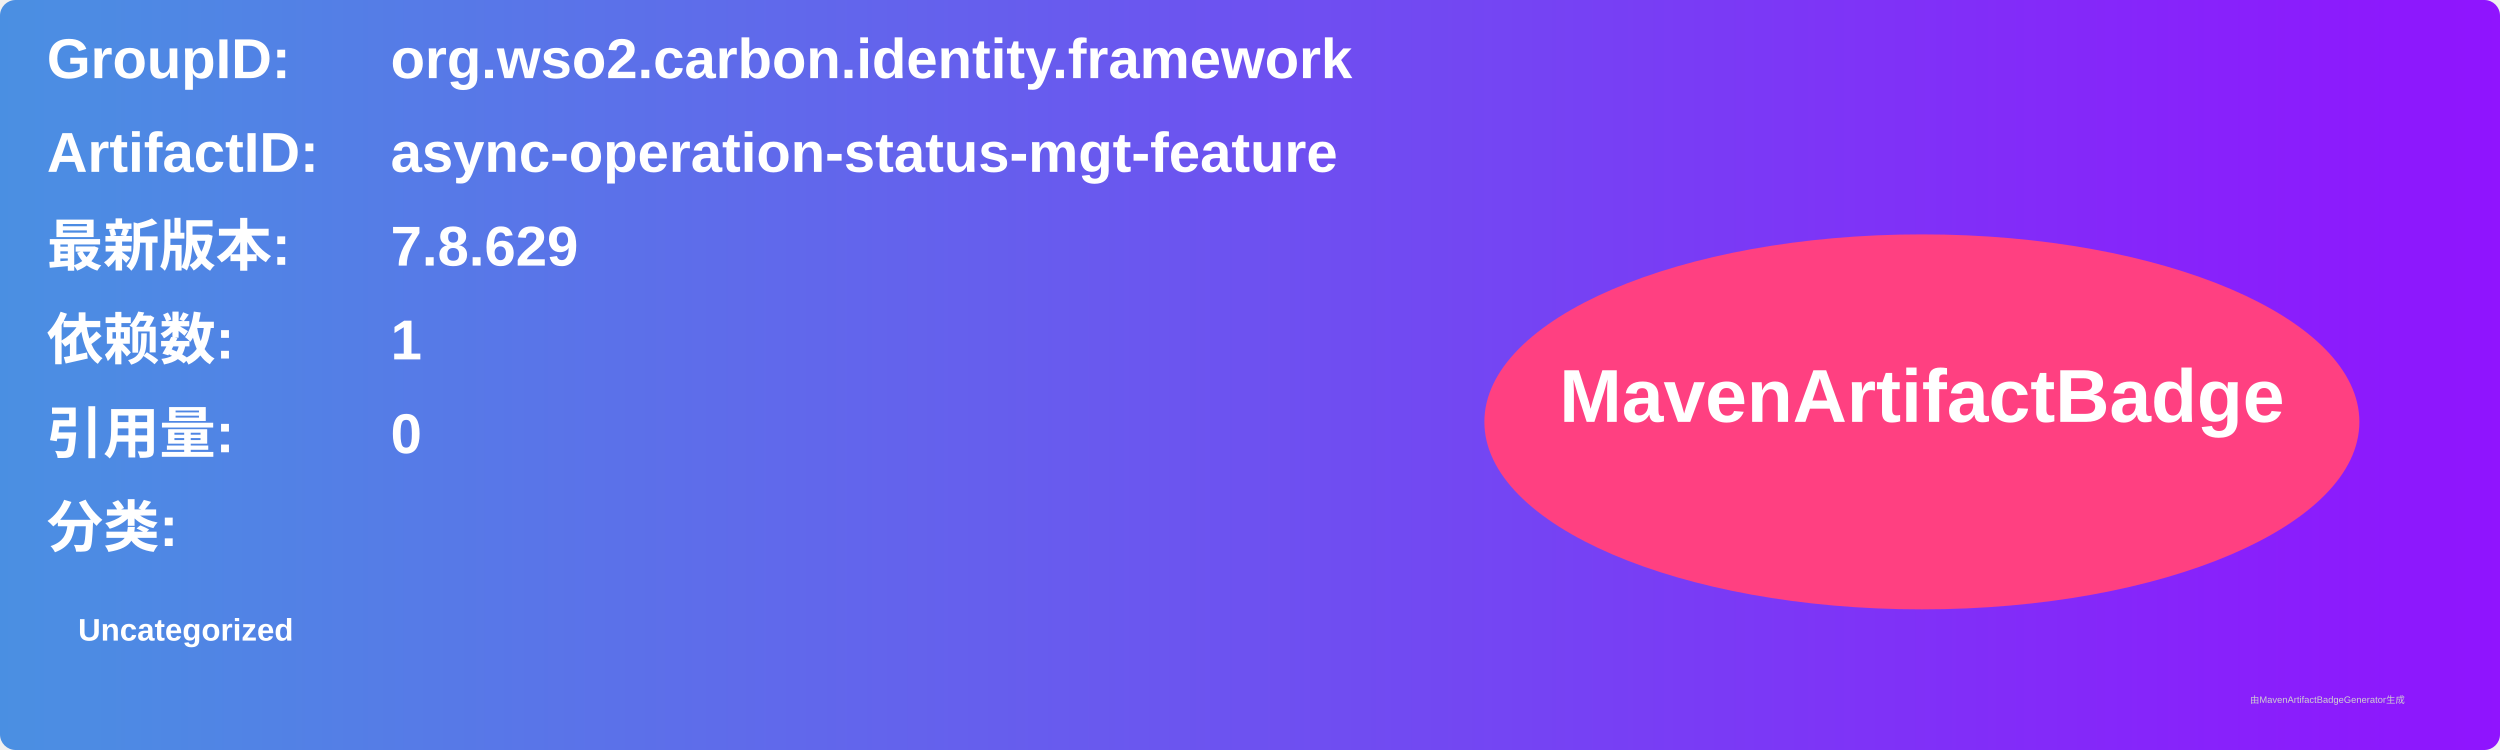
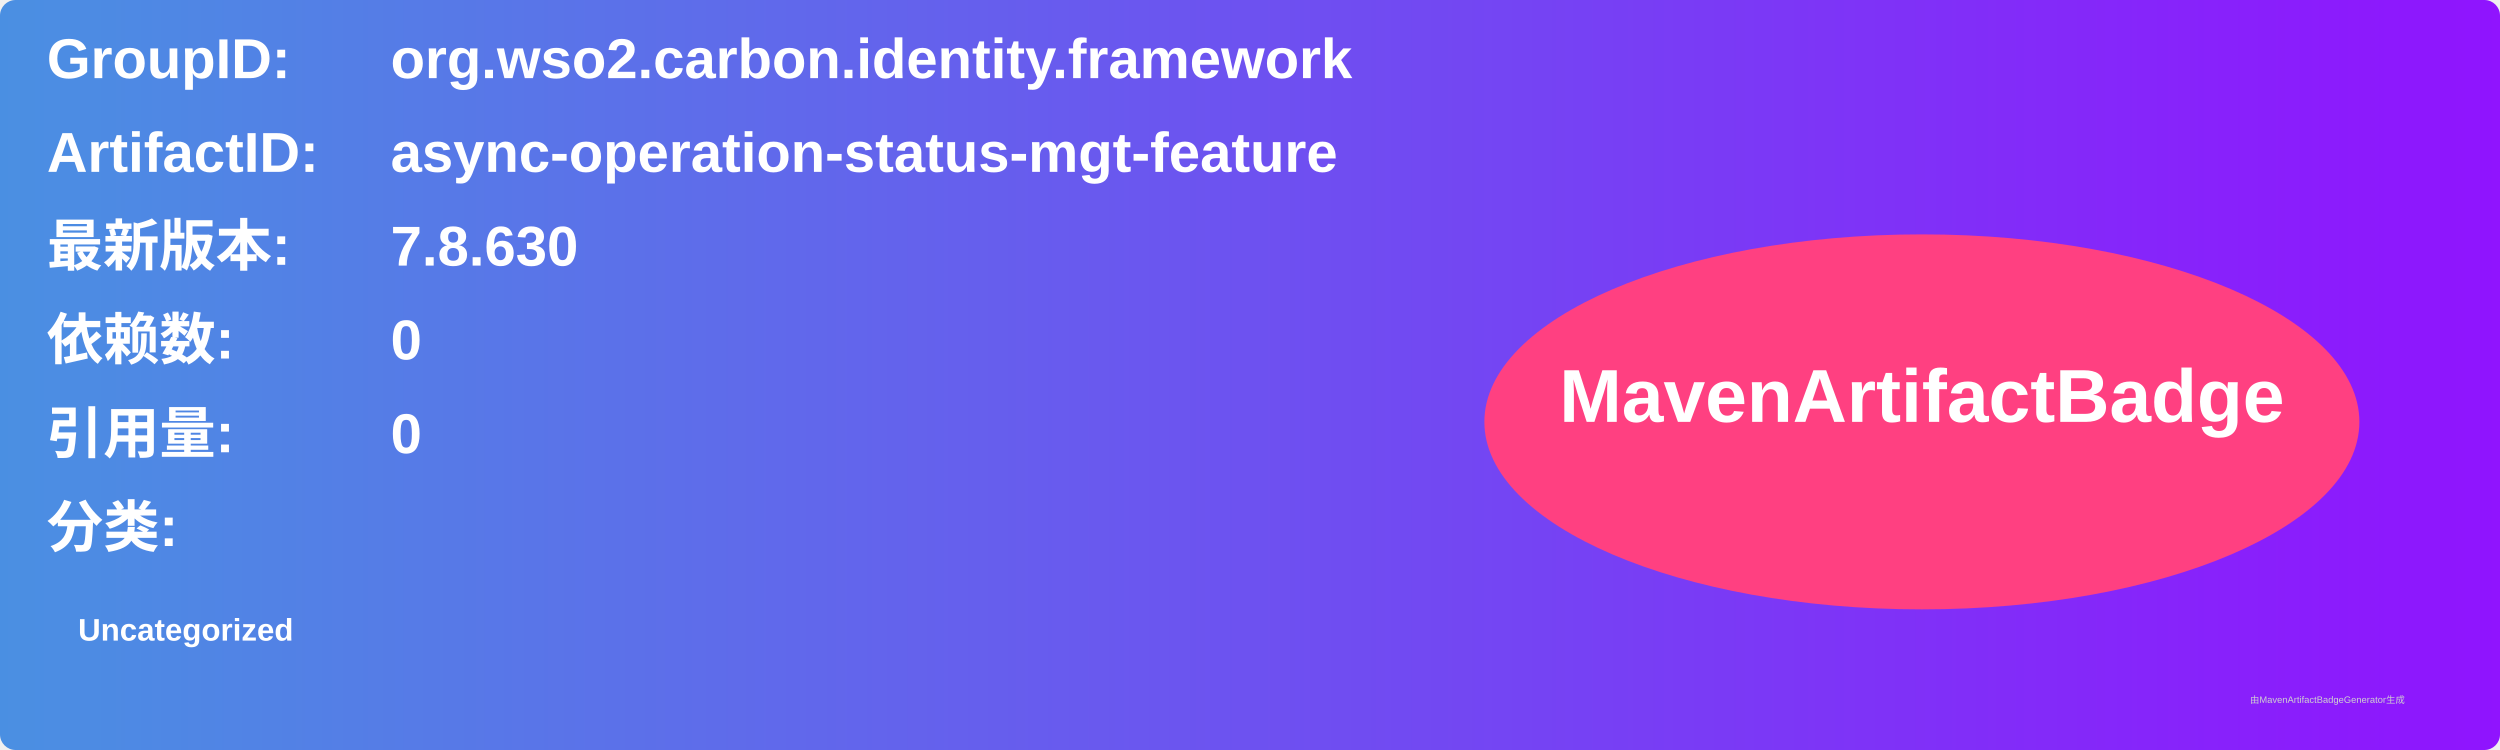
<svg xmlns="http://www.w3.org/2000/svg" width="800" height="240" viewBox="0 0 800 240">
  <linearGradient id="grad" x1="0%" y1="0%" x2="100%" y2="0%">
    <stop offset="0%" stop-color="#4a90e2" />
    <stop offset="100%" stop-color="#9013fe" />
  </linearGradient>
  <rect width="100%" height="100%" rx="5" ry="5" fill="url(#grad)" />
  <g transform="translate(15, 15)">
    <text x="0" y="10" font-family="Arial" font-size="18" fill="white" font-weight="bold" width="260">GroupID:</text>
    <text x="110" y="10" font-family="Arial" font-size="18" fill="white" font-weight="bold" width="460">org.wso2.carbon.identity.framework</text>
    <text x="0" y="40" font-family="Arial" font-size="18" fill="white" font-weight="bold" width="260">ArtifactID:</text>
    <text x="110" y="40" font-family="Arial" font-size="18" fill="white" font-weight="bold" width="460">async-operation-status-mgt-feature</text>
    <text x="0" y="70" font-family="Arial" font-size="18" fill="white" font-weight="bold">最新版本:</text>
    <text x="110" y="70" font-family="Arial" font-size="18" fill="white" font-weight="bold">
-       <tspan font-weight="bold">7.8.629</tspan>
+       <tspan font-weight="bold">7.8.630</tspan>
    </text>
    <text x="0" y="100" font-family="Arial" font-size="18" fill="white" font-weight="bold">依赖数: </text>
    <text x="110" y="100" font-family="Arial" font-size="18" fill="white">
-       <tspan font-weight="bold">1</tspan>
+       <tspan font-weight="bold">0</tspan>
    </text>
    <text x="0" y="130" font-family="Arial" font-size="18" fill="white" font-weight="bold">引用量: </text>
    <text x="110" y="130" font-family="Arial" font-size="18" fill="white">
      <tspan font-weight="bold">0</tspan>
    </text>
    <text x="0" y="160" font-family="Arial" font-size="18" fill="white" font-weight="bold">分类:</text>
    <text x="10" y="190" font-family="Arial" font-size="10" fill="white">
      <tspan font-weight="bold">Uncategorized</tspan>
    </text>
    <ellipse cx="600" cy="120" rx="140" ry="60" fill="#ff4081" />
    <text x="600" y="120" text-anchor="middle" font-family="Arial" font-size="24" fill="white" font-weight="bold">MavenArtifactBadge</text>
  </g>
  <text x="720" y="225" font-family="Arial" font-size="3" fill="#d0d0d0">由MavenArtifactBadgeGenerator生成</text>
</svg>
